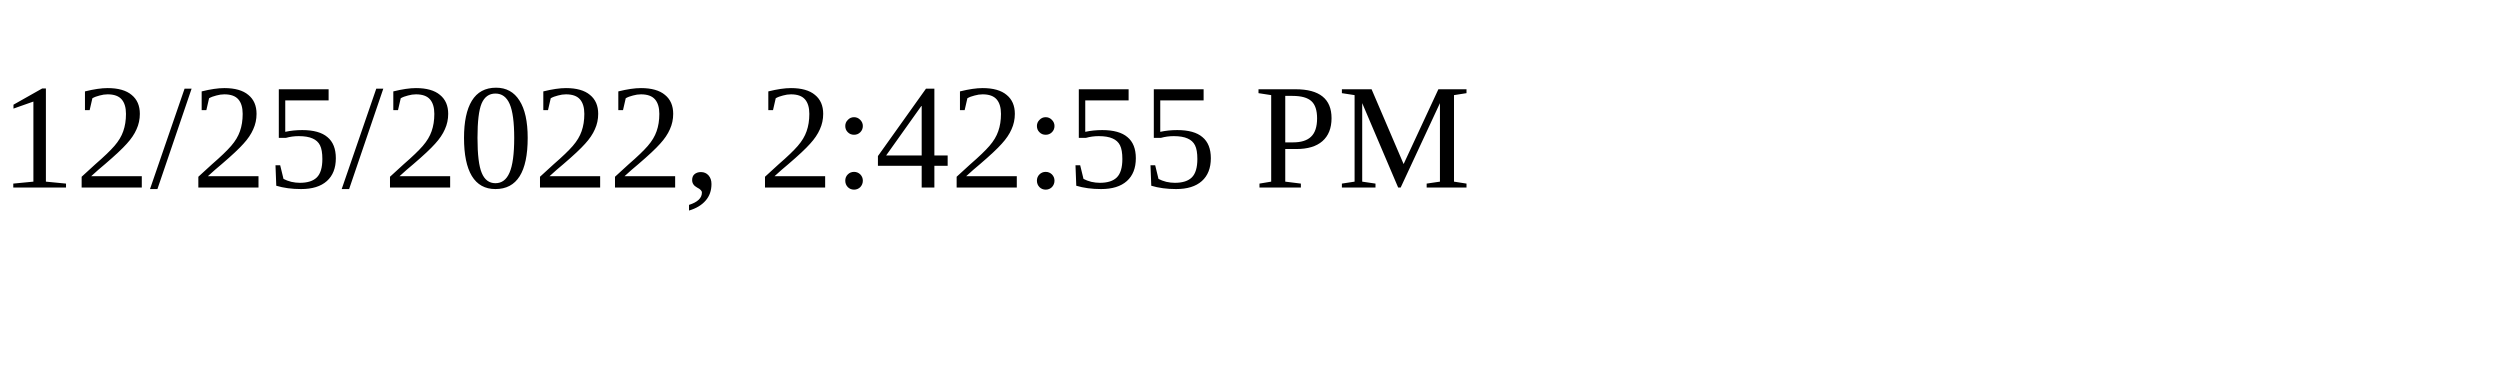
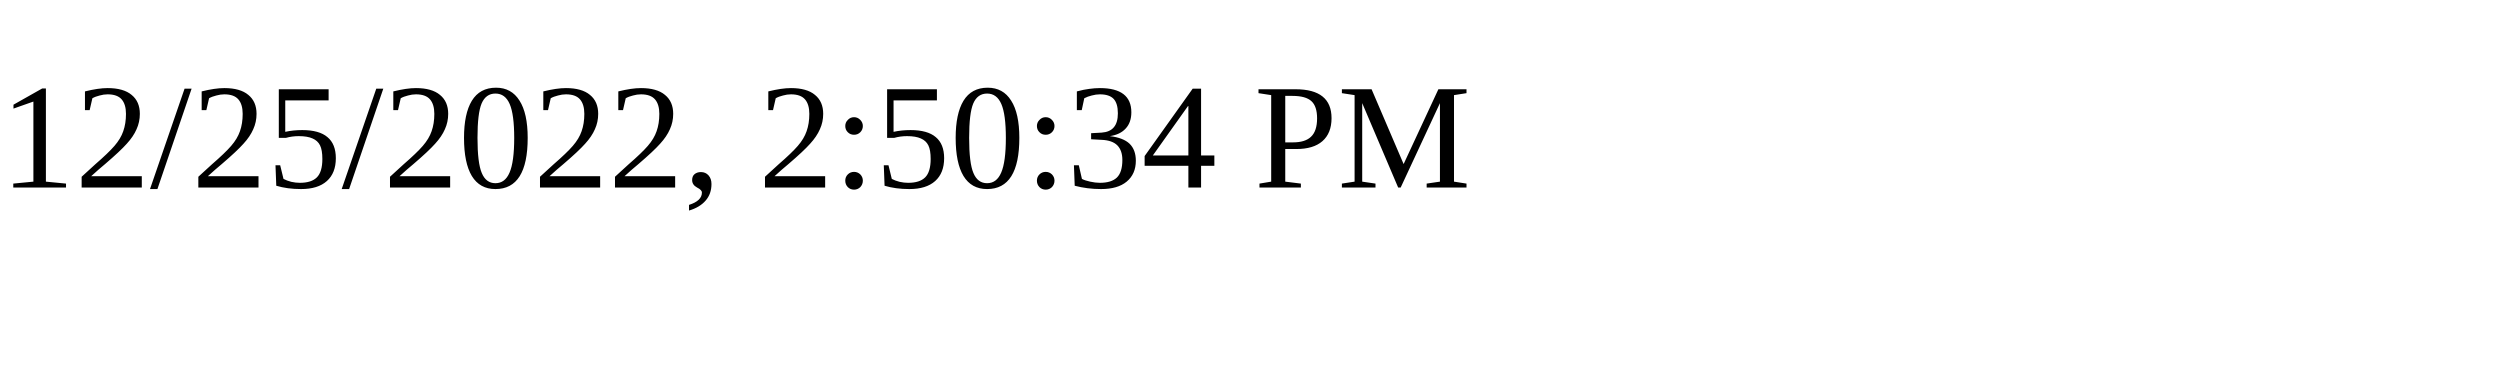
<svg xmlns="http://www.w3.org/2000/svg" height="30" width="200">
-   <text x="0" y="15">12/25/2022, 2:42:55 PM</text>
+   <text x="0" y="15">12/25/2022, 2:50:34 PM</text>
</svg>
